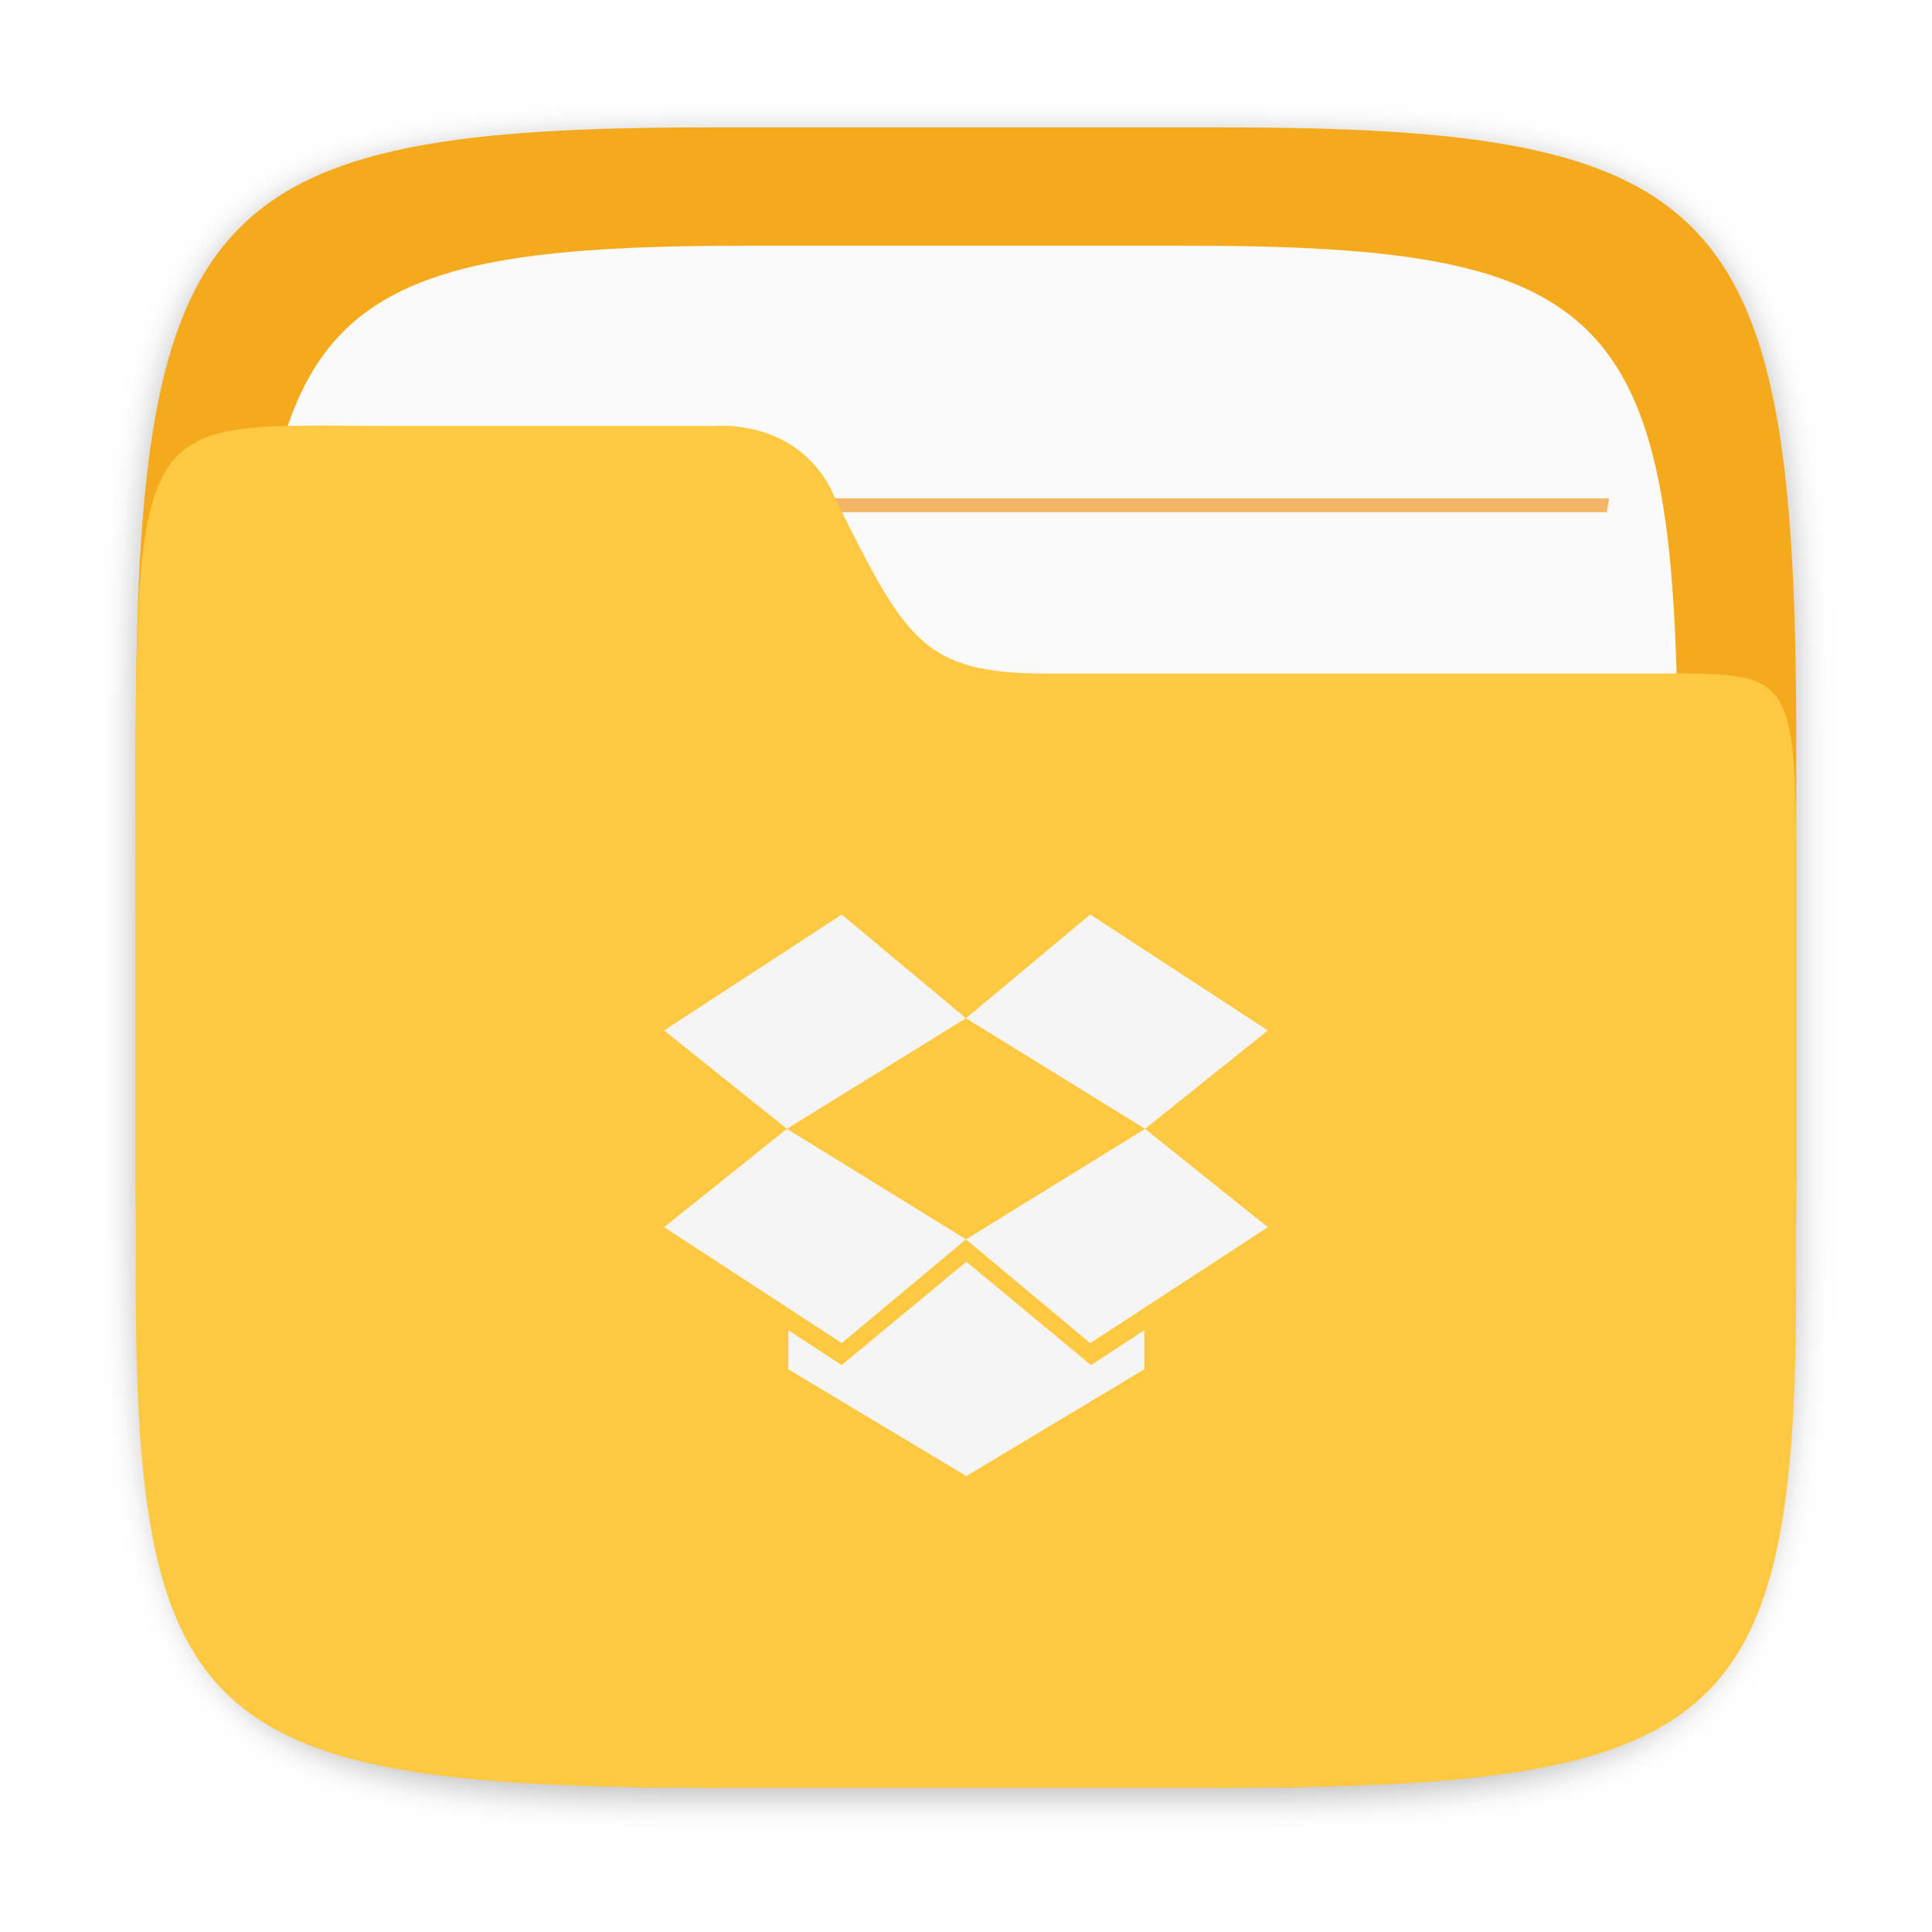
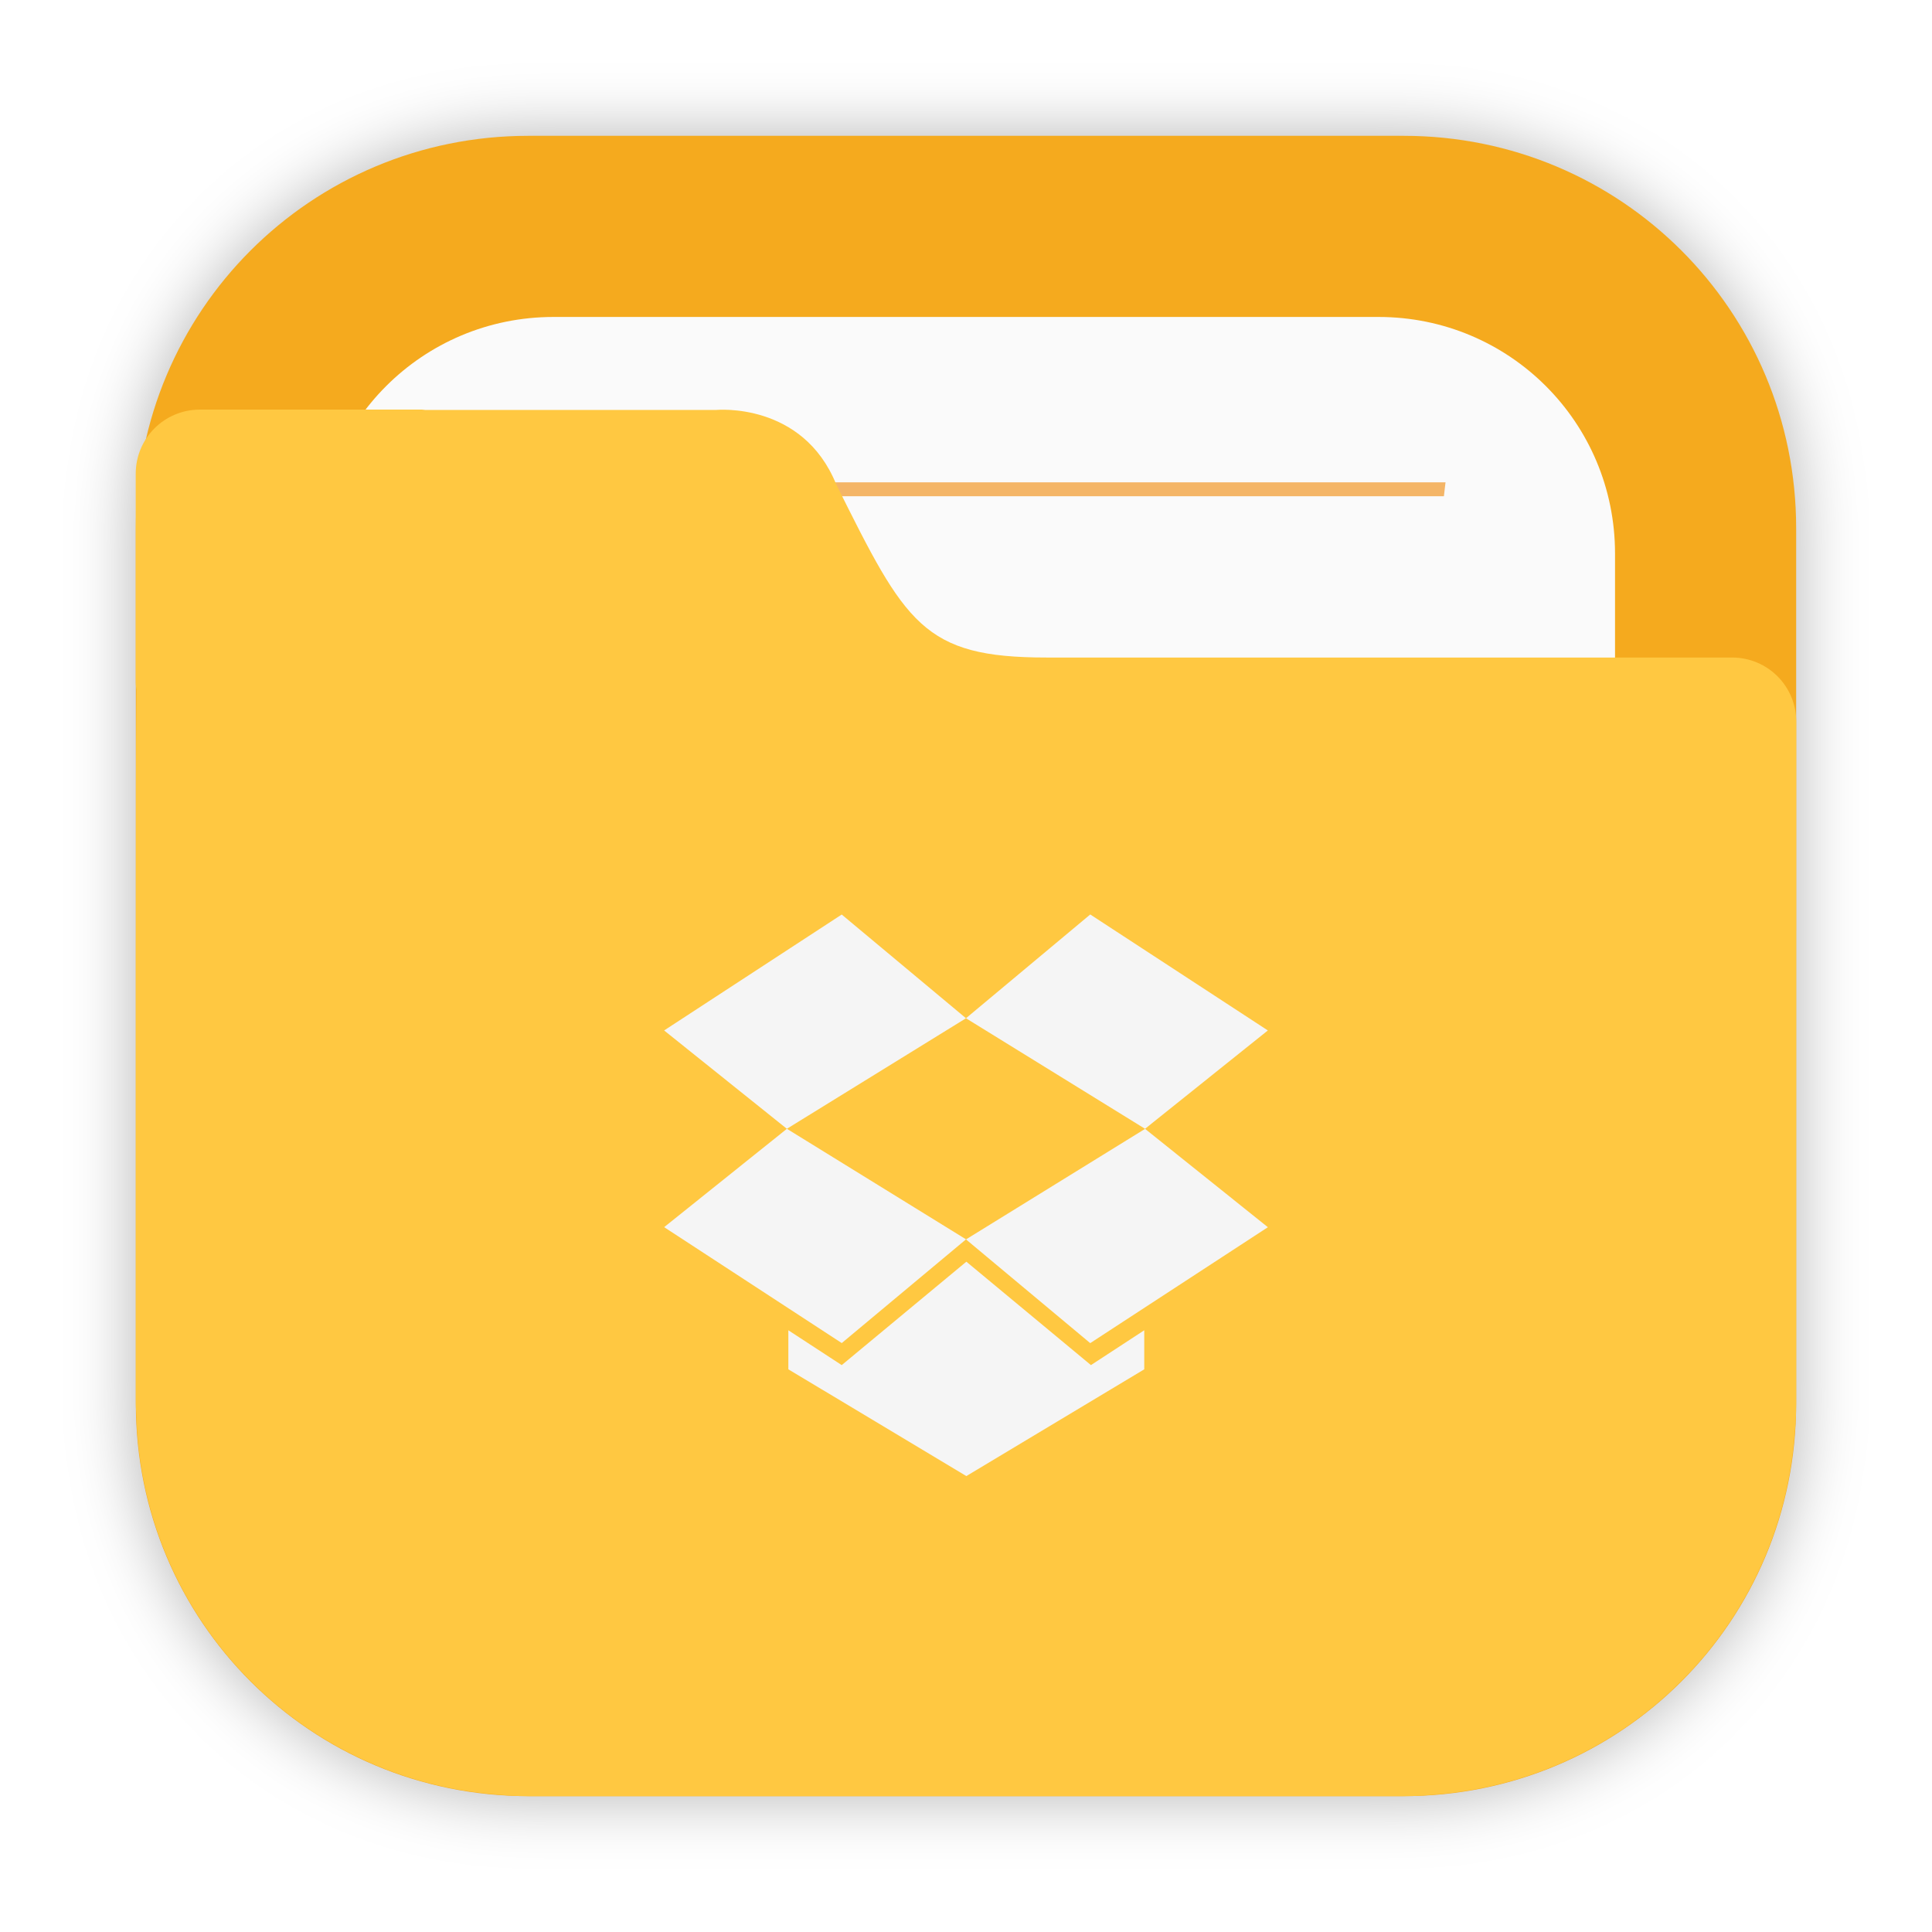
- <svg xmlns="http://www.w3.org/2000/svg" width="64" height="64" version="1.1" id="svg39">
-   <defs id="defs19">
-     <linearGradient id="a" x1="-9.617" x2="-9.617" y1="1138.4" y2="1140.2" gradientUnits="userSpaceOnUse">
-       <stop stop-opacity=".047" offset="0" id="stop2" />
-       <stop offset="1" id="stop4" />
-     </linearGradient>
-     <linearGradient id="o" x1="-26.201" x2="-26.201" y1="1070.2" y2="1082.6" gradientUnits="userSpaceOnUse">
-       <stop stop-color="#5c5c5c" offset="0" id="stop7" />
-       <stop stop-color="#646464" offset="1" id="stop9" />
-     </linearGradient>
-     <linearGradient id="n" x1="-9.912" x2="-9.912" y1="1081.4" y2="1139.8" gradientUnits="userSpaceOnUse">
-       <stop stop-color="#343434" offset="0" id="stop12" />
-       <stop stop-color="#404040" offset=".5" id="stop14" />
-       <stop stop-color="#353333" offset="1" id="stop16" />
-     </linearGradient>
-     <filter color-interpolation-filters="sRGB" height="1.048" width="1.048" y="-0.024" x="-0.024" id="filter2761">
-       <feGaussianBlur id="feGaussianBlur868" stdDeviation="0.146" />
-     </filter>
-     <filter color-interpolation-filters="sRGB" height="1.048" width="1.048" y="-.024" x="-.024" id="filter2761-3">
-       <feGaussianBlur id="feGaussianBlur910" stdDeviation="0.146" />
-     </filter>
-     <filter id="filter2761-36" x="-.024" y="-.024" width="1.048" height="1.048" color-interpolation-filters="sRGB">
-       <feGaussianBlur stdDeviation="0.146" id="feGaussianBlur857" />
+ <svg xmlns="http://www.w3.org/2000/svg" width="64" height="64" version="1.1">
+   <defs>
+     <filter id="filter2076-6" x="-.048" y="-.048" width="1.096" height="1.096" color-interpolation-filters="sRGB">
+       <feGaussianBlur stdDeviation="1.1" />
    </filter>
  </defs>
-   <g transform="matrix(3.779602,0,0,3.779602,-0.00321238,0.5308454)" id="g897">
-     <path d="m 10.709,1.05 c 4.405,0 5.035,0.673 5.035,5.388 v 3.776 c 0,4.715 -0.63,5.388 -5.035,5.388 H 6.226 c -4.405,0 -5.035,-0.673 -5.035,-5.388 V 6.438 c 0,-4.715 0.63,-5.388 5.035,-5.388 z" enable-background="new" fill="#141414" filter="url(#filter2761)" opacity="0.3" id="path864" style="filter:url(#filter2761-36)" />
-     <path d="m 10.709,0.976 c 4.405,0 5.035,0.673 5.035,5.388 v 3.776 c 0,4.715 -0.63,5.388 -5.035,5.388 H 6.226 c -4.405,0 -5.035,-0.673 -5.035,-5.388 v -3.776 c 0,-4.715 0.63,-5.388 5.035,-5.388 z" enable-background="new" fill="#f5aa1e" id="path866" />
-     <path d="m 10.389,2.013 c 3.777,0 4.317,0.577 4.317,4.62 v 3.238 c 0,4.043 -0.54,4.62 -4.317,4.62 H 6.545 c -3.777,0 -4.317,-0.577 -4.317,-4.62 V 6.633 c 0,-4.043 0.54,-4.62 4.317,-4.62 z" enable-background="new" fill="#fafafa" stroke-width="0.857" id="path868" />
-     <g transform="matrix(1.3006,0,0,1.34,-2.5449,-2.4261)" fill="#f08705" id="g878">
-       <path d="M 3.986,6.937 C 3.98,6.967 3.976,6.998 3.971,7.028 h 8.993 c -0.005,-0.03 -0.009,-0.061 -0.016,-0.091 z" opacity="0.6" stroke-width="0.605" style="paint-order:normal" id="path870" />
-       <path d="m 4.133,4.965 c 0.005,0.03 0.01,0.061 0.016,0.091 h 8.637 c 0.005,-0.033 0.01,-0.059 0.015,-0.091 z" opacity="0.6" stroke-width="0.594" style="paint-order:normal" id="path872" />
-       <path d="M 3.986,8.909 C 3.98,8.939 3.976,8.97 3.971,9 h 8.993 c -0.005,-0.03 -0.009,-0.061 -0.016,-0.091 z" opacity="0.6" stroke-width="0.605" style="paint-order:normal" id="path874" />
-       <path d="m 3.986,10.881 c -0.006,0.03 -0.009,0.06 -0.015,0.091 h 8.993 c -0.005,-0.03 -0.009,-0.061 -0.016,-0.091 z" opacity="0.6" stroke-width="0.605" style="paint-order:normal" id="path876" />
-     </g>
-     <path d="m 3.474,3.593 c -2.423,0 -2.283,-0.281 -2.283,4.419 v 3.097 c 3e-6,3.867 0.63,4.419 5.035,4.419 h 4.483 c 4.405,0 5.034,-0.552 5.034,-4.419 V 8.012 c 0,-2.324 0.051,-2.249 -1.278,-2.249 H 9.174 C 8.088,5.763 7.938,5.468 7.328,4.244 7.034,3.521 6.278,3.593 6.278,3.593 Z" enable-background="new" fill="#ffc841" stroke-width="0.906" id="path880" />
+   <g transform="translate(80.501 -8.5995)">
+     <rect x="-76.001" y="13.099" width="55" height="55" rx="13.002" ry="13.002" filter="url(#filter2076-6)" opacity=".3" />
+     <path d="m-62.999 13.099c-7.203 0-13.002 5.799-13.002 13.002v28.996c0 7.203 5.799 13.002 13.002 13.002h28.996c7.203 0 13.002-5.799 13.002-13.002v-28.996c0-7.203-5.799-13.002-13.002-13.002z" fill="#f5aa1e" stroke-linecap="round" stroke-width=".3" style="paint-order:stroke fill markers" />
+     <path d="m-62.163 19.099c-4.342 0-7.838 3.496-7.838 7.838v27.324c0 4.342 3.496 7.838 7.838 7.838h27.324c4.342 0 7.838-3.496 7.838-7.838v-27.324c0-4.342-3.496-7.838-7.838-7.838z" fill="#fafafa" stroke-linecap="round" stroke-width=".3" style="paint-order:stroke fill markers" />
+     <path d="m-64.387 24.578c0.019 0.154 0.037 0.307 0.059 0.46h31.658c0.02-0.165 0.037-0.297 0.054-0.46z" fill="#f08705" opacity=".6" stroke-width="2.559" style="paint-order:normal" />
+     <path d="m-73.878 22.168c-1.179 0-2.127 0.948-2.127 2.127v6.908c0 0.086 0.015 0.167 0.025 0.25-0.021 2.043-0.02 4.372-0.02 7.428v0.848h-0.002v15.369c0 0.138 0.015 0.272 0.02 0.408 0.008 0.193 0.012 0.388 0.029 0.578 0.478 6.409 5.553 11.486 11.961 11.967 0.322 0.031 0.648 0.048 0.98 0.049 0.004 1.2e-5 0.009 0 0.014 0h28.994 2e-3c0.338 0 0.669-0.018 0.996-0.049 6.391-0.482 11.456-5.537 11.953-11.924 0.033-0.339 0.053-0.681 0.053-1.029v-15.662c6.1e-5 -0.007 2e-3 -0.013 2e-3 -0.02v-6.908c0-1.179-0.948-2.127-2.127-2.127h-22.703c-1.026 0-1.83-0.069-2.496-0.246-0.666-0.177-1.195-0.462-1.666-0.891-0.471-0.428-0.887-1.001-1.328-1.756-0.441-0.755-0.908-1.691-1.484-2.848-0.278-0.683-0.666-1.18-1.09-1.539-0.424-0.359-0.884-0.58-1.31-0.717-0.853-0.273-1.568-0.205-1.568-0.205h-9.65c-0.04-0.002-0.077-0.012-0.117-0.012h-3.459z" fill="#ffc841" />
  </g>
-   <g id="g1062" transform="translate(59.05859)" style="fill:#f5f5f5;fill-opacity:1">
-     <path d="m -22.943,30.293 -4.117,3.438 5.932,3.662 4.068,-3.258 z m -10.049,7.1 -4.066,3.258 5.883,3.84 4.117,-3.436 z m 11.865,0.002 -5.932,3.662 4.115,3.436 5.885,-3.84 z" style="opacity:1;fill:#f5f5f5;fill-opacity:1;stroke:none;stroke-linecap:round" id="path1055" />
-     <path d="m -31.176,30.295 -5.883,3.84 4.066,3.258 5.934,-3.662 z" style="opacity:1;fill:#f5f5f5;fill-opacity:1;stroke:none;stroke-linecap:round" id="path1052" />
-     <path d="m -27.047,41.795 -4.129,3.426 -1.768,-1.154 v 1.293 l 5.896,3.537 5.895,-3.537 v -1.293 l -1.766,1.154 z" style="opacity:1;fill:#f5f5f5;fill-opacity:1;stroke:none;stroke-linecap:round" id="path1048" />
+   <g transform="translate(59.059)" fill="#f5f5f5">
+     <path d="m-22.943 30.293-4.117 3.438 5.932 3.662 4.068-3.258zm-10.049 7.1-4.066 3.258 5.883 3.84 4.117-3.436zm11.865 2e-3 -5.932 3.662 4.115 3.436 5.885-3.84z" />
+     <path d="m-31.176 30.295-5.883 3.84 4.066 3.258 5.934-3.662z" />
+     <path d="m-27.047 41.795-4.129 3.426-1.768-1.154v1.293l5.896 3.537 5.894-3.537v-1.293l-1.766 1.154z" />
  </g>
</svg>
